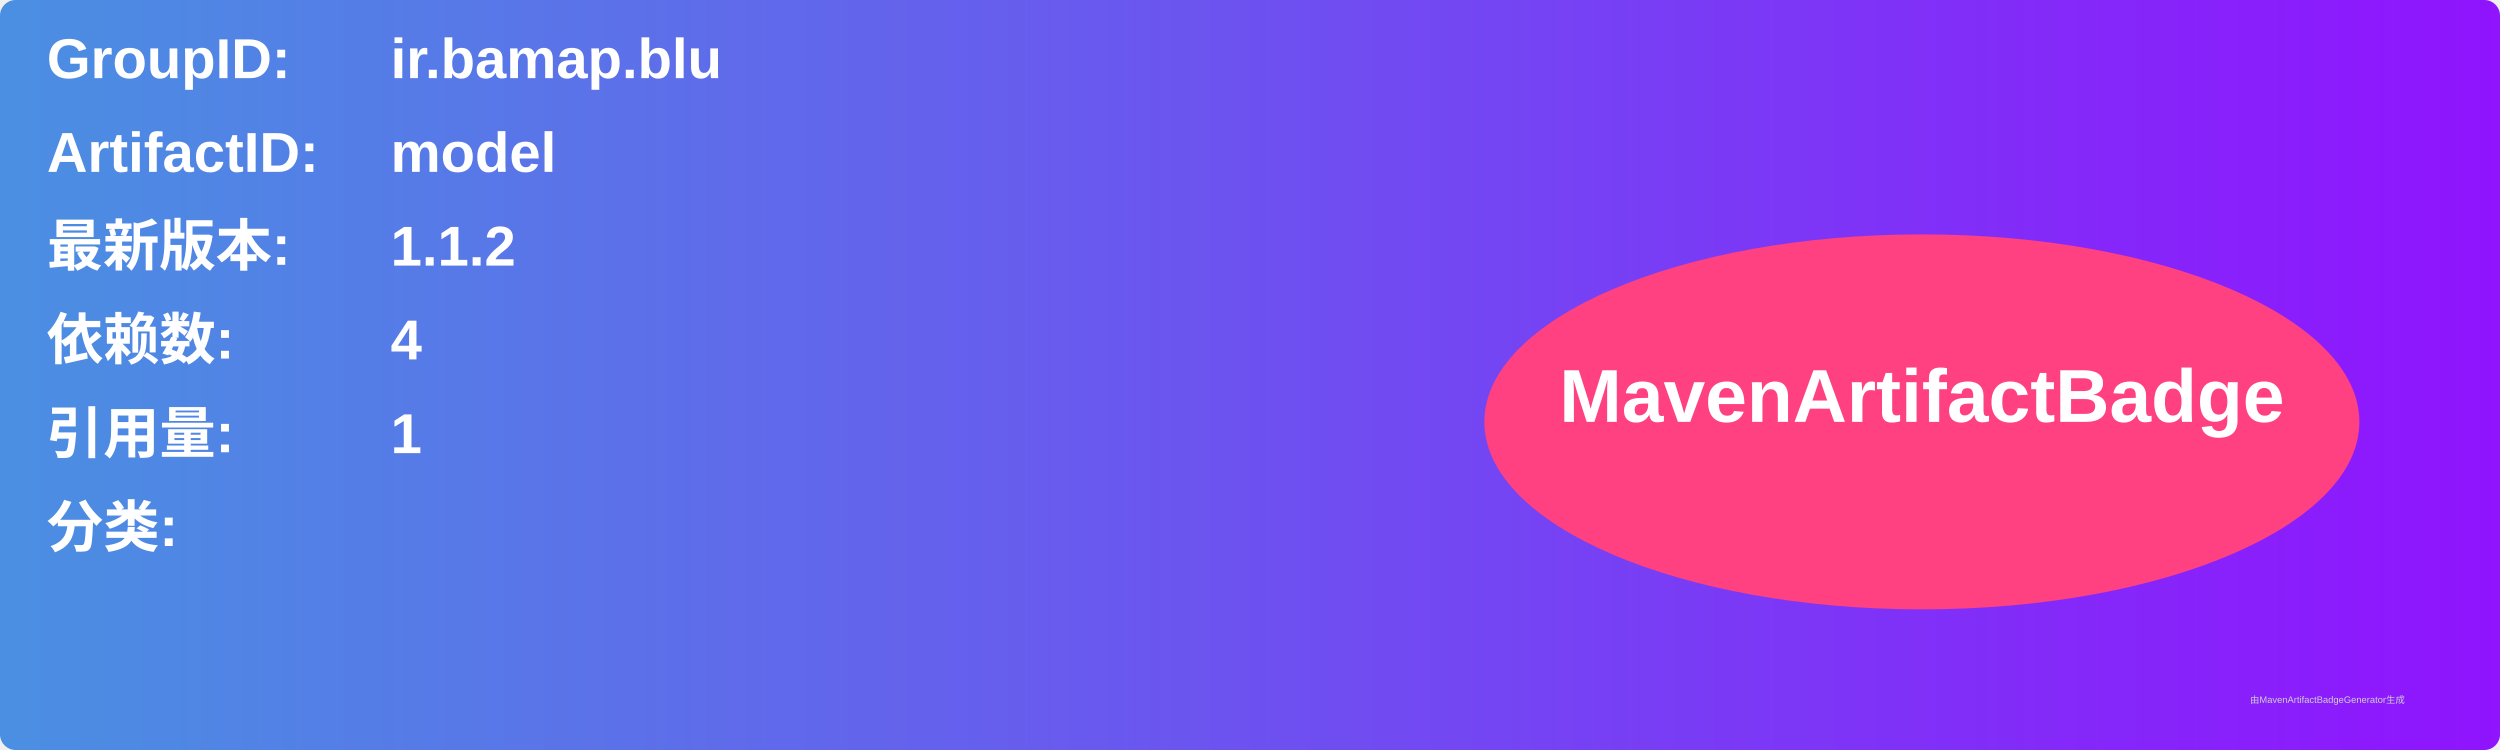
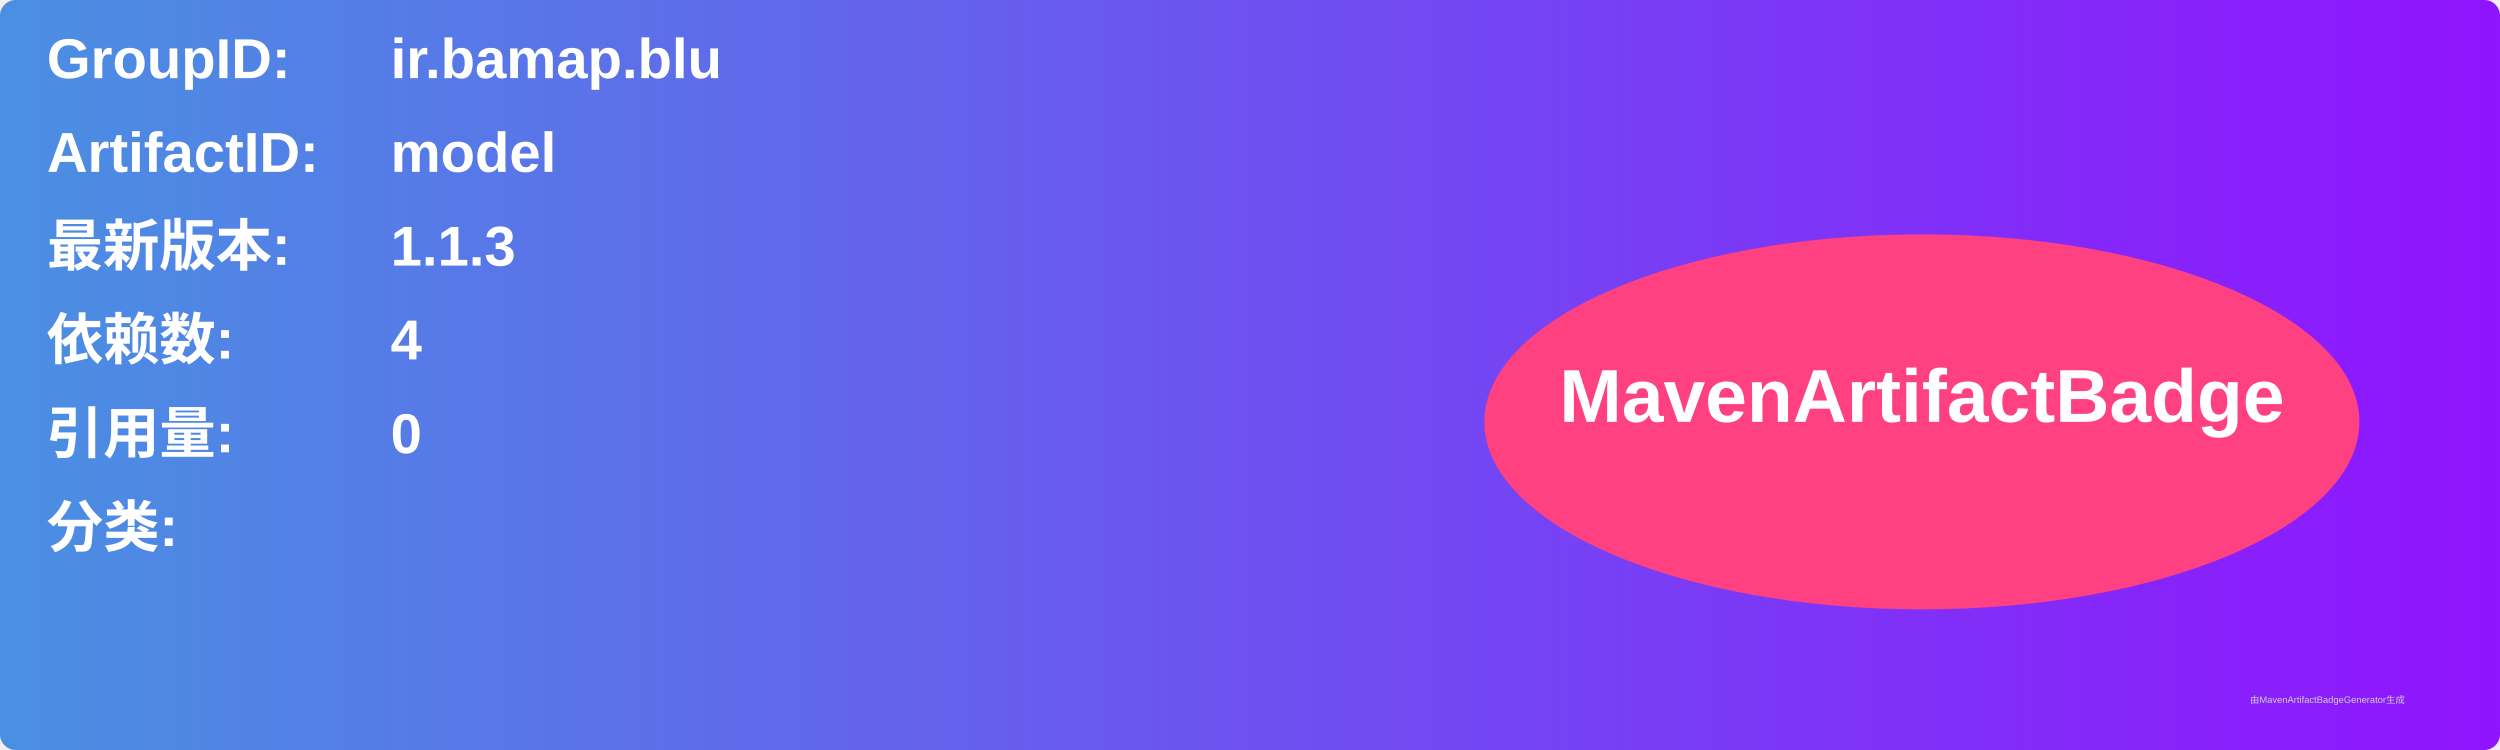
<svg xmlns="http://www.w3.org/2000/svg" width="800" height="240" viewBox="0 0 800 240">
  <linearGradient id="grad" x1="0%" y1="0%" x2="100%" y2="0%">
    <stop offset="0%" stop-color="#4a90e2" />
    <stop offset="100%" stop-color="#9013fe" />
  </linearGradient>
  <rect width="100%" height="100%" rx="5" ry="5" fill="url(#grad)" />
  <g transform="translate(15, 15)">
    <text x="0" y="10" font-family="Arial" font-size="18" fill="white" font-weight="bold" width="260">GroupID:</text>
    <text x="110" y="10" font-family="Arial" font-size="18" fill="white" font-weight="bold" width="460">ir.bamap.blu</text>
    <text x="0" y="40" font-family="Arial" font-size="18" fill="white" font-weight="bold" width="260">ArtifactID:</text>
    <text x="110" y="40" font-family="Arial" font-size="18" fill="white" font-weight="bold" width="460">model</text>
    <text x="0" y="70" font-family="Arial" font-size="18" fill="white" font-weight="bold">最新版本:</text>
    <text x="110" y="70" font-family="Arial" font-size="18" fill="white" font-weight="bold">
-       <tspan font-weight="bold">1.1.2</tspan>
+       <tspan font-weight="bold">1.1.3</tspan>
    </text>
    <text x="0" y="100" font-family="Arial" font-size="18" fill="white" font-weight="bold">依赖数: </text>
    <text x="110" y="100" font-family="Arial" font-size="18" fill="white">
      <tspan font-weight="bold">4</tspan>
    </text>
    <text x="0" y="130" font-family="Arial" font-size="18" fill="white" font-weight="bold">引用量: </text>
    <text x="110" y="130" font-family="Arial" font-size="18" fill="white">
-       <tspan font-weight="bold">1</tspan>
+       <tspan font-weight="bold">0</tspan>
    </text>
    <text x="0" y="160" font-family="Arial" font-size="18" fill="white" font-weight="bold">分类:</text>
    <text x="10" y="190" font-family="Arial" font-size="10" fill="white">
      <tspan font-weight="bold" />
    </text>
    <ellipse cx="600" cy="120" rx="140" ry="60" fill="#ff4081" />
    <text x="600" y="120" text-anchor="middle" font-family="Arial" font-size="24" fill="white" font-weight="bold">MavenArtifactBadge</text>
  </g>
  <text x="720" y="225" font-family="Arial" font-size="3" fill="#d0d0d0">由MavenArtifactBadgeGenerator生成</text>
</svg>
